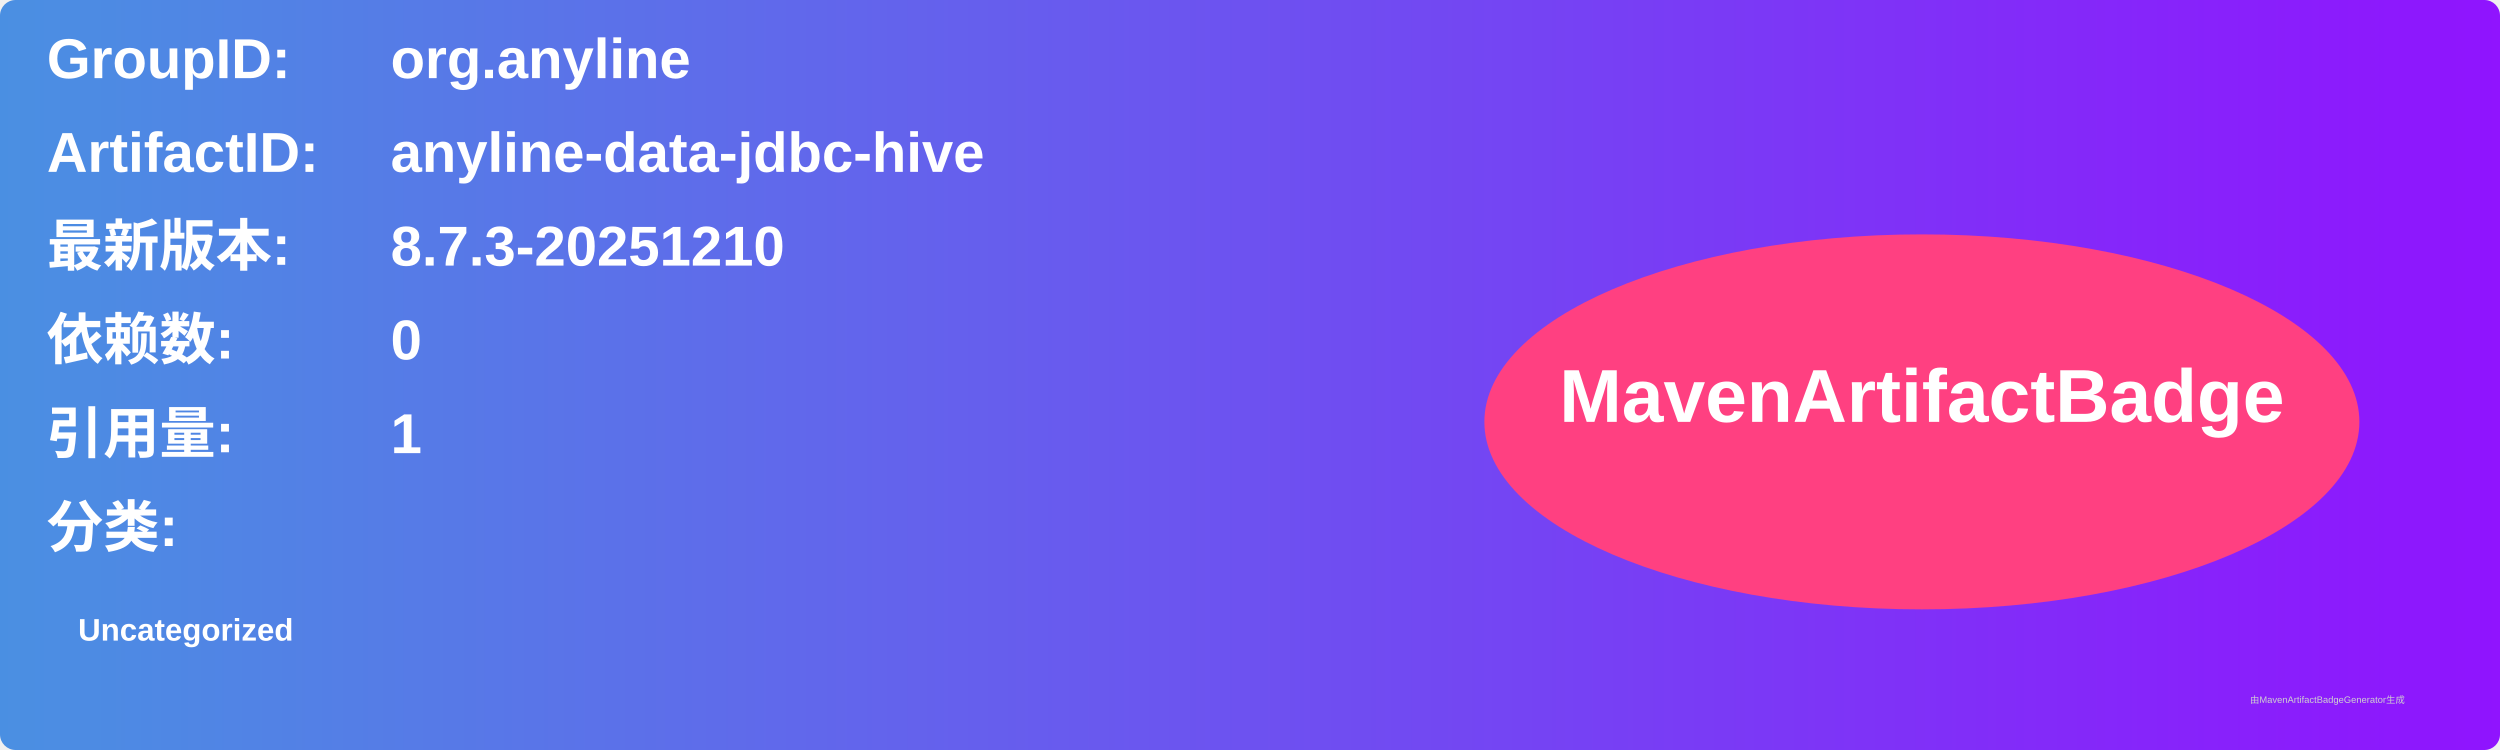
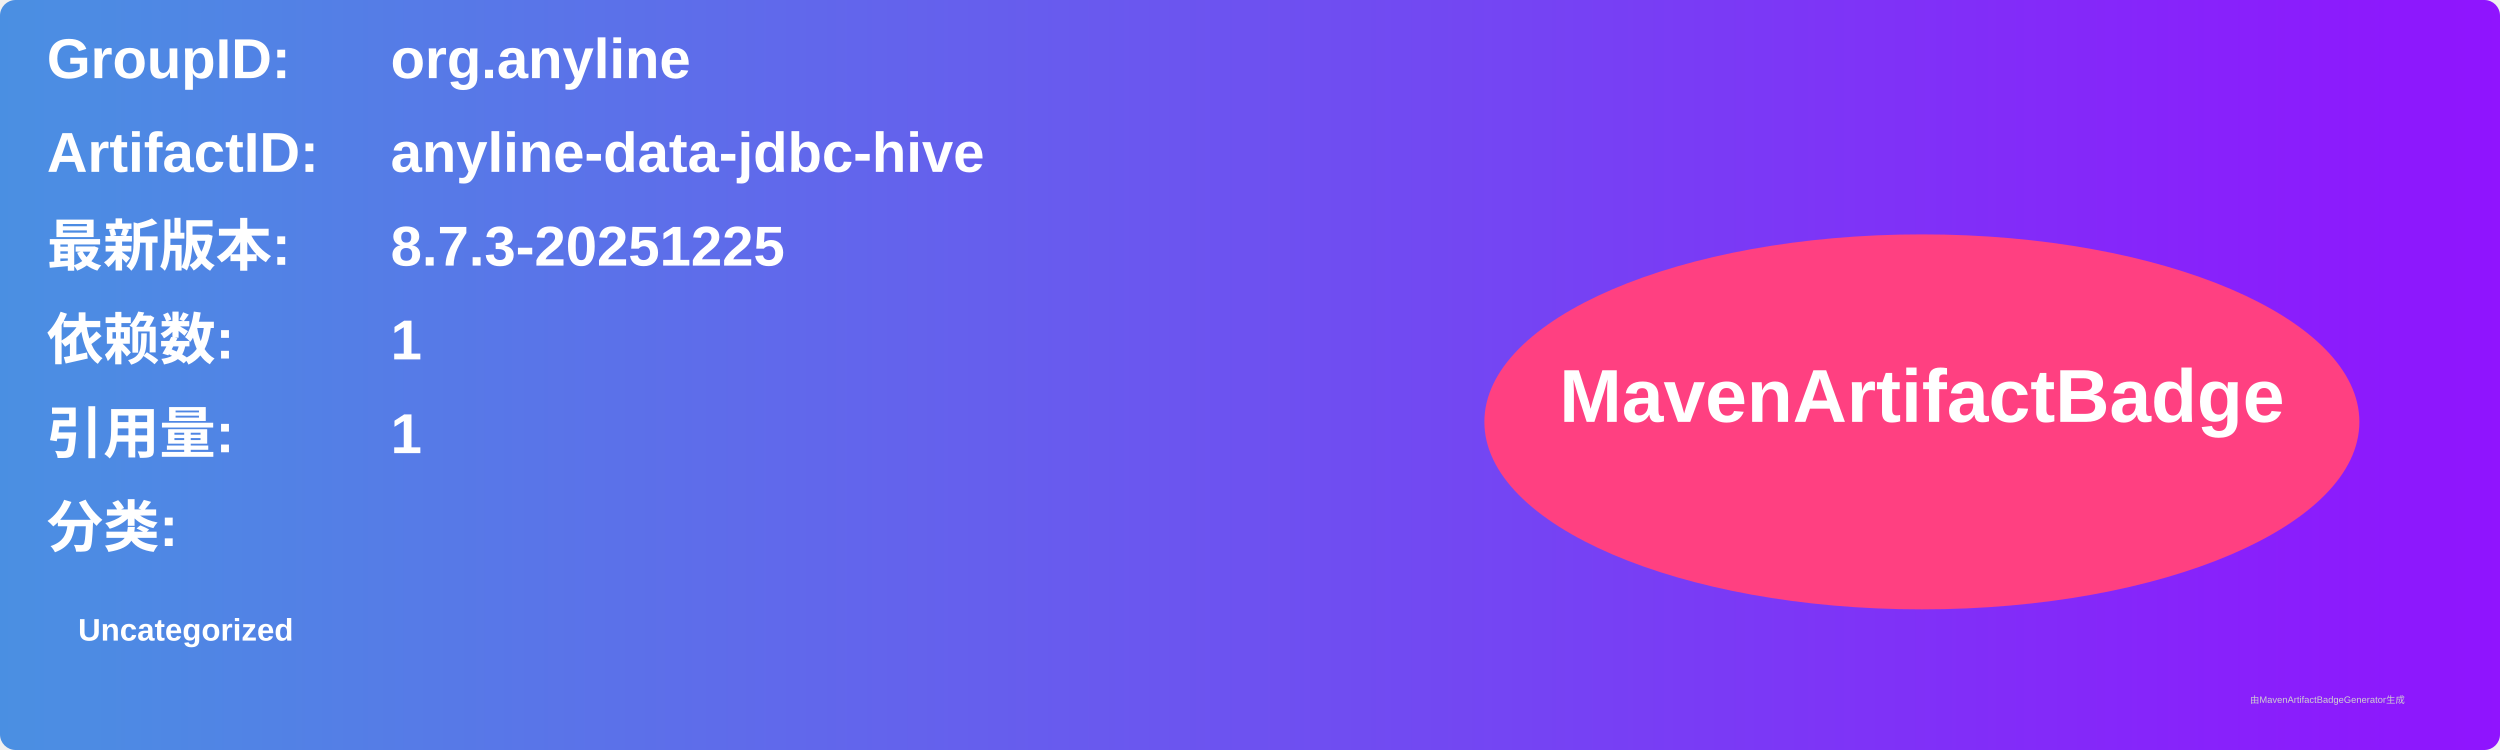
<svg xmlns="http://www.w3.org/2000/svg" width="800" height="240" viewBox="0 0 800 240">
  <linearGradient id="grad" x1="0%" y1="0%" x2="100%" y2="0%">
    <stop offset="0%" stop-color="#4a90e2" />
    <stop offset="100%" stop-color="#9013fe" />
  </linearGradient>
  <rect width="100%" height="100%" rx="5" ry="5" fill="url(#grad)" />
  <g transform="translate(15, 15)">
    <text x="0" y="10" font-family="Arial" font-size="18" fill="white" font-weight="bold" width="260">GroupID:</text>
    <text x="110" y="10" font-family="Arial" font-size="18" fill="white" font-weight="bold" width="460">org.anyline</text>
    <text x="0" y="40" font-family="Arial" font-size="18" fill="white" font-weight="bold" width="260">ArtifactID:</text>
    <text x="110" y="40" font-family="Arial" font-size="18" fill="white" font-weight="bold" width="460">anyline-data-jdbc-hive</text>
    <text x="0" y="70" font-family="Arial" font-size="18" fill="white" font-weight="bold">最新版本:</text>
    <text x="110" y="70" font-family="Arial" font-size="18" fill="white" font-weight="bold">
-       <tspan font-weight="bold">8.7.3-20251210</tspan>
+       <tspan font-weight="bold">8.7.3-20251225</tspan>
    </text>
    <text x="0" y="100" font-family="Arial" font-size="18" fill="white" font-weight="bold">依赖数: </text>
    <text x="110" y="100" font-family="Arial" font-size="18" fill="white">
-       <tspan font-weight="bold">0</tspan>
+       <tspan font-weight="bold">1</tspan>
    </text>
    <text x="0" y="130" font-family="Arial" font-size="18" fill="white" font-weight="bold">引用量: </text>
    <text x="110" y="130" font-family="Arial" font-size="18" fill="white">
      <tspan font-weight="bold">1</tspan>
    </text>
    <text x="0" y="160" font-family="Arial" font-size="18" fill="white" font-weight="bold">分类:</text>
    <text x="10" y="190" font-family="Arial" font-size="10" fill="white">
      <tspan font-weight="bold">Uncategorized</tspan>
    </text>
    <ellipse cx="600" cy="120" rx="140" ry="60" fill="#ff4081" />
    <text x="600" y="120" text-anchor="middle" font-family="Arial" font-size="24" fill="white" font-weight="bold">MavenArtifactBadge</text>
  </g>
  <text x="720" y="225" font-family="Arial" font-size="3" fill="#d0d0d0">由MavenArtifactBadgeGenerator生成</text>
</svg>
